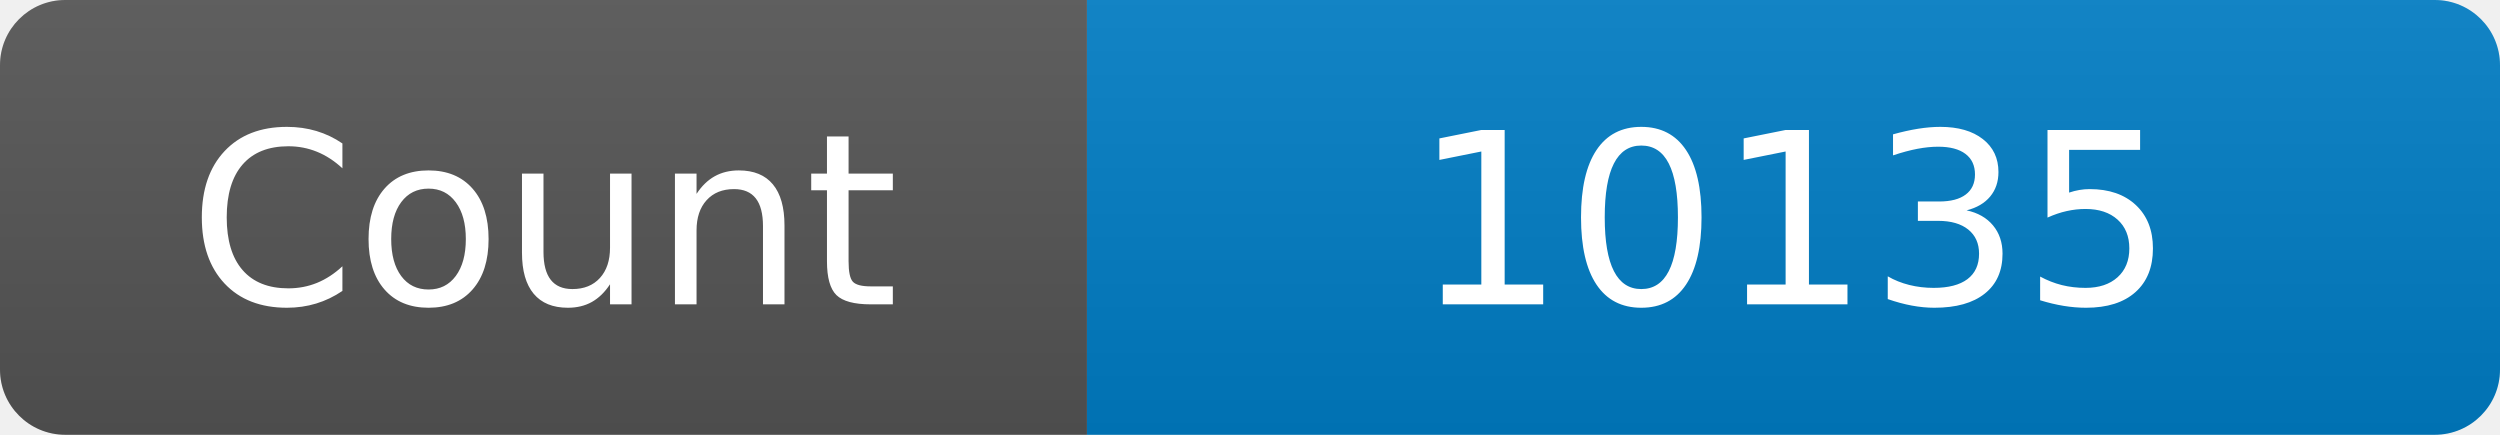
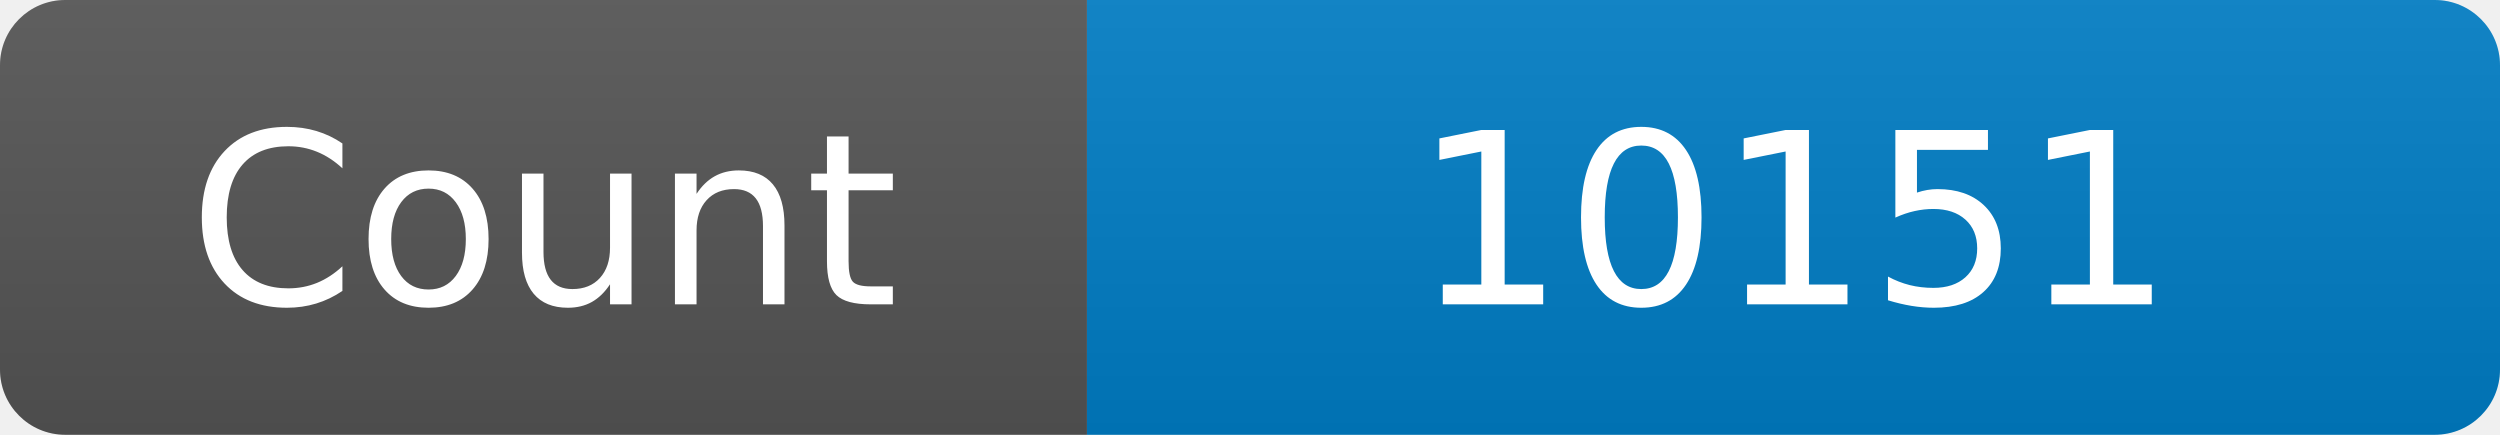
<svg xmlns="http://www.w3.org/2000/svg" width="115" height="20" role="img" aria-label="Maintained?: yes">
  <linearGradient id="s" x2="0" y2="100%">
    <stop offset="0" stop-color="#bbb" stop-opacity=".1" />
    <stop offset="1" stop-opacity=".1" />
  </linearGradient>
  <clipPath id="r">
    <rect width="115" height="20" rx="3" fill="#fff" />
  </clipPath>
  <g clip-path="url(#r)">
    <rect width="50" height="20" fill="#555" />
    <rect x="50" width="160" height="20" fill="#007ec6" />
    <rect width="115" height="20" fill="url(#s)" />
  </g>
  <g fill="#fff" text-anchor="middle" font-family="Verdana,Geneva,DejaVu Sans,sans-serif" font-size="110">
    <text x="250" y="140" transform="scale(.1)" fill="#fff">Count</text>
-     <text x="825" y="140" transform="scale(.1)" fill="#fff">10135</text>
+     <text x="825" y="140" transform="scale(.1)" fill="#fff">10151</text>
  </g>
</svg>
